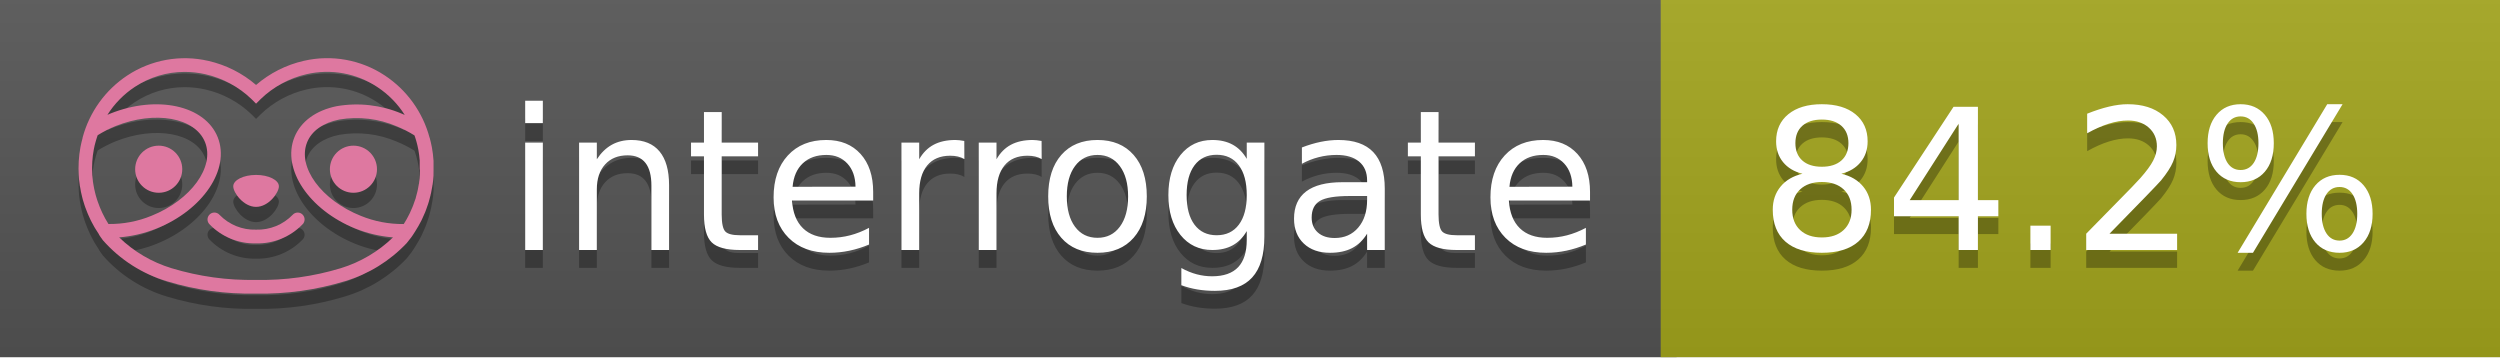
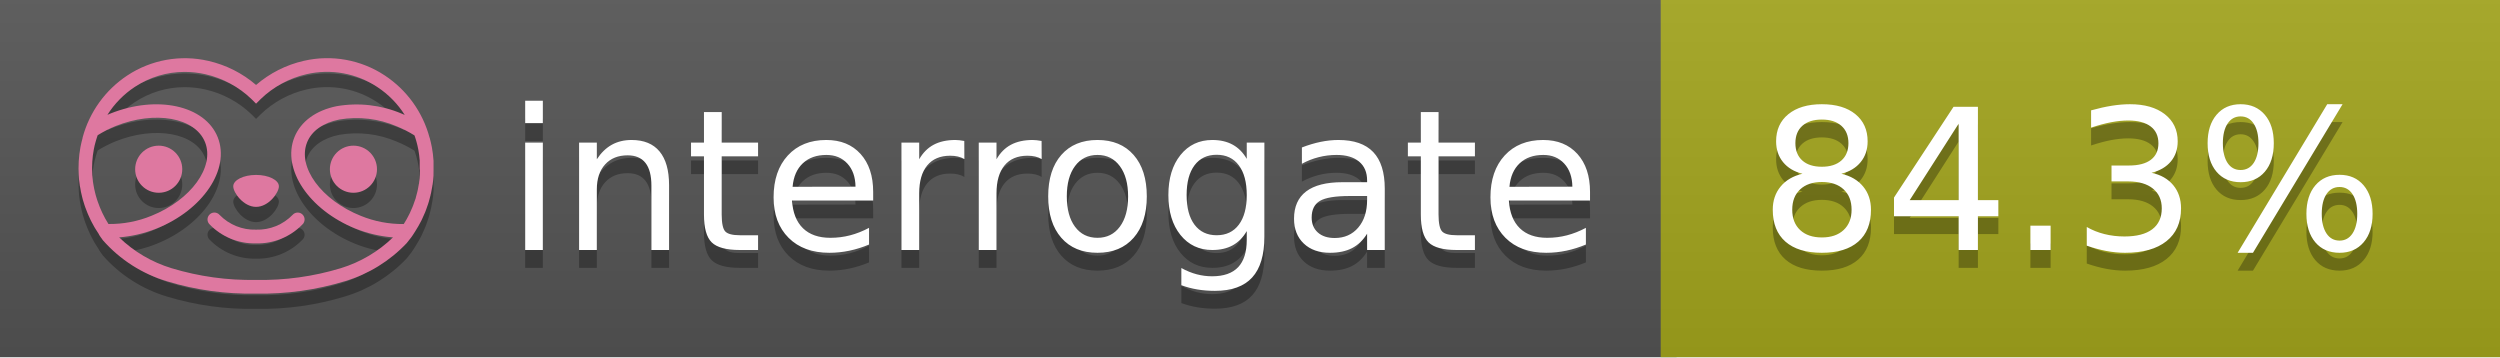
<svg xmlns="http://www.w3.org/2000/svg" width="140" height="20" viewBox="0 0 140 20" version="1.1" xml:space="preserve" style="fill-rule:evenodd;clip-rule:evenodd;stroke-linejoin:round;stroke-miterlimit:2;">
  <g transform="matrix(1,0,0,1,22,0)">
    <g id="backgrounds" transform="matrix(1.32789,0,0,1,-22.3892,0)">
      <rect x="0" y="0" width="71" height="20" style="fill:rgb(85,85,85);" />
    </g>
    <rect x="71" y="0" width="47" height="20" data-interrogate="color" style="fill:#a4a61d" />
    <g transform="matrix(1.19746,0,0,1,-22.3744,-4.85723e-16)">
      <rect x="0" y="0" width="118" height="20" style="fill:url(#_Linear1);" />
    </g>
  </g>
  <g fill="#fff" text-anchor="middle" font-family="DejaVu Sans,Verdana,Geneva,sans-serif" font-size="110">
    <text x="590" y="150" fill="#010101" fill-opacity=".3" transform="scale(.1)" textLength="610">interrogate</text>
    <text x="590" y="140" transform="scale(.1)" textLength="610">interrogate</text>
-     <text x="1160" y="150" fill="#010101" fill-opacity=".3" transform="scale(.1)" textLength="370" data-interrogate="result">84.2%</text>
-     <text x="1160" y="140" transform="scale(.1)" textLength="370" data-interrogate="result">84.2%</text>
+     <text x="1160" y="150" fill="#010101" fill-opacity=".3" transform="scale(.1)" textLength="370" data-interrogate="result">84.3%</text>
+     <text x="1160" y="140" transform="scale(.1)" textLength="370" data-interrogate="result">84.3%</text>
  </g>
  <g id="logo-shadow" transform="matrix(0.854876,0,0,0.854876,-6.73514,1.732)">
    <g transform="matrix(0.299012,0,0,0.299012,9.70229,-6.68582)">
      <path d="M50,64.25C52.76,64.25 55,61.13 55,59.75C55,58.37 52.76,57.25 50,57.25C47.24,57.25 45,58.37 45,59.75C45,61.13 47.24,64.25 50,64.25Z" style="fill:rgb(1,1,1);fill-opacity:0.3;fill-rule:nonzero;" />
    </g>
    <g transform="matrix(0.299012,0,0,0.299012,9.70229,-6.68582)">
      <path d="M88,49.05C86.506,43.475 83.018,38.638 78.2,35.46C72.969,32.002 66.539,30.844 60.43,32.26C56.576,33.145 52.995,34.958 50,37.54C46.998,34.958 43.411,33.149 39.55,32.27C33.441,30.853 27.011,32.011 21.78,35.47C16.97,38.652 13.489,43.489 12,49.06L12,49.13C11.82,49.79 11.66,50.46 11.53,51.13C11.146,53.207 11.021,55.323 11.16,57.43C11.16,58.03 11.26,58.63 11.34,59.23C11.34,59.51 11.43,59.79 11.48,60.07C11.53,60.35 11.58,60.68 11.64,60.98C11.7,61.28 11.8,61.69 11.89,62.05C11.98,62.41 11.99,62.47 12.05,62.68C12.16,63.07 12.28,63.46 12.41,63.84L12.58,64.34C12.72,64.74 12.88,65.14 13.04,65.53L13.23,65.98C13.403,66.373 13.583,66.767 13.77,67.16L13.99,67.59C14.19,67.97 14.39,68.35 14.61,68.73L14.87,69.15C15.1,69.52 15.33,69.89 15.58,70.26L15.58,70.32L15.99,70.93C16.14,71.14 16.29,71.36 16.45,71.57C20.206,75.83 25.086,78.95 30.53,80.57C36.839,82.48 43.41,83.385 50,83.25C56.599,83.374 63.177,82.456 69.49,80.53C74.644,78.978 79.303,76.102 83,72.19C83.34,71.78 83.65,71.35 84,70.92L84.18,70.66L84.33,70.44L84.41,70.32C84.55,70.12 84.67,69.9 84.81,69.7C85.07,69.3 85.32,68.89 85.55,68.48C85.78,68.07 86.02,67.65 86.23,67.22C86.31,67.05 86.39,66.88 86.47,66.7C86.67,66.28 86.85,65.87 87.03,65.44L87.23,64.92C87.397,64.487 87.55,64.05 87.69,63.61L87.85,63.09C87.98,62.64 88.1,62.19 88.21,61.74C88.21,61.57 88.3,61.39 88.33,61.22C88.43,60.75 88.52,60.22 88.6,59.79C88.6,59.64 88.66,59.49 88.68,59.33C88.77,58.71 88.84,58.08 88.88,57.45L88.88,54.17C88.817,53.164 88.693,52.162 88.51,51.17C88.38,50.5 88.23,49.84 88.05,49.17L88,49.05ZM85.89,56.44L85.89,57.23C85.89,57.78 85.79,58.32 85.72,58.86C85.72,59.01 85.72,59.15 85.65,59.3C85.59,59.7 85.51,60.11 85.43,60.51L85.32,60.99C85.23,61.38 85.12,61.77 85.01,62.16C85.01,62.31 84.93,62.46 84.88,62.6C84.74,63.04 84.59,63.47 84.42,63.9L84.27,64.28C84.1,64.71 83.91,65.14 83.71,65.56C83.51,65.98 83.43,66.12 83.28,66.4L83.01,66.91C82.83,67.223 82.643,67.537 82.45,67.85L82.35,68.01C79.121,68.047 75.918,67.434 72.93,66.21C64.27,62.74 59,55.52 61.18,50.11C62.18,47.6 64.7,45.82 68.26,45.11C72.489,44.395 76.835,44.908 80.78,46.59C82.141,47.144 83.453,47.813 84.7,48.59C84.76,48.76 84.82,48.93 84.88,49.1C84.94,49.27 85.05,49.63 85.12,49.9C85.28,50.5 85.44,51.1 85.55,51.73C85.691,52.507 85.792,53.292 85.85,54.08L85.85,55.89C85.85,56.12 85.91,56.25 85.91,56.45L85.89,56.44ZM17.66,68C16.668,66.435 15.869,64.756 15.28,63L15.17,62.68C15.06,62.35 14.96,62.01 14.87,61.68C14.823,61.493 14.777,61.31 14.73,61.13C14.66,60.84 14.59,60.55 14.53,60.27C14.47,59.99 14.43,59.72 14.38,59.44C14.33,59.16 14.3,59 14.27,58.78C14.2,58.27 14.15,57.78 14.11,57.23L14.11,57.03C14.008,55.236 14.122,53.437 14.45,51.67C14.56,51.06 14.71,50.46 14.88,49.87C14.96,49.59 15.04,49.32 15.13,49.05C15.22,48.78 15.24,48.72 15.3,48.55C16.548,47.774 17.859,47.105 19.22,46.55C27.86,43.09 36.65,44.67 38.82,50.08C40.99,55.49 35.73,62.74 27.09,66.2C24.101,67.431 20.893,68.043 17.66,68ZM68.57,77.68C62.554,79.508 56.287,80.376 50,80.25C43.737,80.37 37.495,79.506 31.5,77.69C27.185,76.38 23.243,74.062 20,70.93C22.815,70.706 25.58,70.055 28.2,69C38.37,64.92 44.39,56 41.6,49C38.81,42 28.27,39.72 18.1,43.8L17.43,44.09C18.973,41.648 21.019,39.561 23.43,37.97C26.671,35.824 30.473,34.68 34.36,34.68C35.884,34.681 37.404,34.852 38.89,35.19C42.694,36.049 46.191,37.935 49,40.64L50,41.64L51,40.64C53.797,37.937 57.279,36.049 61.07,35.18C66.402,33.947 72.014,34.968 76.57,38C78.98,39.588 81.026,41.671 82.57,44.11L81.9,43.82C77.409,41.921 72.464,41.355 67.66,42.19C63.08,43.12 59.79,45.54 58.39,49.02C55.6,55.97 61.62,64.94 71.79,69.02C74.414,70.07 77.182,70.714 80,70.93C76.776,74.05 72.859,76.363 68.57,77.68Z" style="fill:rgb(1,1,1);fill-opacity:0.3;fill-rule:nonzero;" />
    </g>
    <g transform="matrix(0.299012,0,0,0.299012,9.70229,-6.68582)">
      <circle cx="71.33" cy="56" r="5.16" style="fill:rgb(1,1,1);fill-opacity:0.3;" />
    </g>
    <g transform="matrix(0.299012,0,0,0.299012,9.70229,-6.68582)">
      <circle cx="28.67" cy="56" r="5.16" style="fill:rgb(1,1,1);fill-opacity:0.3;" />
    </g>
    <g transform="matrix(0.299012,0,0,0.299012,9.70229,-6.68582)">
      <path d="M58,66C55.912,68.161 53.003,69.339 50,69.24C46.997,69.339 44.088,68.161 42,66C41.714,65.677 41.302,65.491 40.87,65.491C40.042,65.491 39.361,66.172 39.361,67C39.361,67.368 39.496,67.724 39.74,68C42.403,70.804 46.134,72.35 50,72.25C53.862,72.347 57.59,70.802 60.25,68C60.495,67.725 60.63,67.369 60.63,67C60.63,66.174 59.951,65.495 59.125,65.495C58.695,65.495 58.285,65.679 58,66Z" style="fill:rgb(1,1,1);fill-opacity:0.3;fill-rule:nonzero;" />
    </g>
  </g>
  <g id="logo-pink" transform="matrix(0.854876,0,0,0.854876,-6.73514,0.877124)">
    <g transform="matrix(0.299012,0,0,0.299012,9.70229,-6.68582)">
      <path d="M50,64.25C52.76,64.25 55,61.13 55,59.75C55,58.37 52.76,57.25 50,57.25C47.24,57.25 45,58.37 45,59.75C45,61.13 47.24,64.25 50,64.25Z" style="fill:rgb(222,120,160);fill-rule:nonzero;" />
    </g>
    <g transform="matrix(0.299012,0,0,0.299012,9.70229,-6.68582)">
      <path d="M88,49.05C86.506,43.475 83.018,38.638 78.2,35.46C72.969,32.002 66.539,30.844 60.43,32.26C56.576,33.145 52.995,34.958 50,37.54C46.998,34.958 43.411,33.149 39.55,32.27C33.441,30.853 27.011,32.011 21.78,35.47C16.97,38.652 13.489,43.489 12,49.06L12,49.13C11.82,49.79 11.66,50.46 11.53,51.13C11.146,53.207 11.021,55.323 11.16,57.43C11.16,58.03 11.26,58.63 11.34,59.23C11.34,59.51 11.43,59.79 11.48,60.07C11.53,60.35 11.58,60.68 11.64,60.98C11.7,61.28 11.8,61.69 11.89,62.05C11.98,62.41 11.99,62.47 12.05,62.68C12.16,63.07 12.28,63.46 12.41,63.84L12.58,64.34C12.72,64.74 12.88,65.14 13.04,65.53L13.23,65.98C13.403,66.373 13.583,66.767 13.77,67.16L13.99,67.59C14.19,67.97 14.39,68.35 14.61,68.73L14.87,69.15C15.1,69.52 15.33,69.89 15.58,70.26L15.58,70.32L15.99,70.93C16.14,71.14 16.29,71.36 16.45,71.57C20.206,75.83 25.086,78.95 30.53,80.57C36.839,82.48 43.41,83.385 50,83.25C56.599,83.374 63.177,82.456 69.49,80.53C74.644,78.978 79.303,76.102 83,72.19C83.34,71.78 83.65,71.35 84,70.92L84.18,70.66L84.33,70.44L84.41,70.32C84.55,70.12 84.67,69.9 84.81,69.7C85.07,69.3 85.32,68.89 85.55,68.48C85.78,68.07 86.02,67.65 86.23,67.22C86.31,67.05 86.39,66.88 86.47,66.7C86.67,66.28 86.85,65.87 87.03,65.44L87.23,64.92C87.397,64.487 87.55,64.05 87.69,63.61L87.85,63.09C87.98,62.64 88.1,62.19 88.21,61.74C88.21,61.57 88.3,61.39 88.33,61.22C88.43,60.75 88.52,60.22 88.6,59.79C88.6,59.64 88.66,59.49 88.68,59.33C88.77,58.71 88.84,58.08 88.88,57.45L88.88,54.17C88.817,53.164 88.693,52.162 88.51,51.17C88.38,50.5 88.23,49.84 88.05,49.17L88,49.05ZM85.89,56.44L85.89,57.23C85.89,57.78 85.79,58.32 85.72,58.86C85.72,59.01 85.72,59.15 85.65,59.3C85.59,59.7 85.51,60.11 85.43,60.51L85.32,60.99C85.23,61.38 85.12,61.77 85.01,62.16C85.01,62.31 84.93,62.46 84.88,62.6C84.74,63.04 84.59,63.47 84.42,63.9L84.27,64.28C84.1,64.71 83.91,65.14 83.71,65.56C83.51,65.98 83.43,66.12 83.28,66.4L83.01,66.91C82.83,67.223 82.643,67.537 82.45,67.85L82.35,68.01C79.121,68.047 75.918,67.434 72.93,66.21C64.27,62.74 59,55.52 61.18,50.11C62.18,47.6 64.7,45.82 68.26,45.11C72.489,44.395 76.835,44.908 80.78,46.59C82.141,47.144 83.453,47.813 84.7,48.59C84.76,48.76 84.82,48.93 84.88,49.1C84.94,49.27 85.05,49.63 85.12,49.9C85.28,50.5 85.44,51.1 85.55,51.73C85.691,52.507 85.792,53.292 85.85,54.08L85.85,55.89C85.85,56.12 85.91,56.25 85.91,56.45L85.89,56.44ZM17.66,68C16.668,66.435 15.869,64.756 15.28,63L15.17,62.68C15.06,62.35 14.96,62.01 14.87,61.68C14.823,61.493 14.777,61.31 14.73,61.13C14.66,60.84 14.59,60.55 14.53,60.27C14.47,59.99 14.43,59.72 14.38,59.44C14.33,59.16 14.3,59 14.27,58.78C14.2,58.27 14.15,57.78 14.11,57.23L14.11,57.03C14.008,55.236 14.122,53.437 14.45,51.67C14.56,51.06 14.71,50.46 14.88,49.87C14.96,49.59 15.04,49.32 15.13,49.05C15.22,48.78 15.24,48.72 15.3,48.55C16.548,47.774 17.859,47.105 19.22,46.55C27.86,43.09 36.65,44.67 38.82,50.08C40.99,55.49 35.73,62.74 27.09,66.2C24.101,67.431 20.893,68.043 17.66,68ZM68.57,77.68C62.554,79.508 56.287,80.376 50,80.25C43.737,80.37 37.495,79.506 31.5,77.69C27.185,76.38 23.243,74.062 20,70.93C22.815,70.706 25.58,70.055 28.2,69C38.37,64.92 44.39,56 41.6,49C38.81,42 28.27,39.72 18.1,43.8L17.43,44.09C18.973,41.648 21.019,39.561 23.43,37.97C26.671,35.824 30.473,34.68 34.36,34.68C35.884,34.681 37.404,34.852 38.89,35.19C42.694,36.049 46.191,37.935 49,40.64L50,41.64L51,40.64C53.797,37.937 57.279,36.049 61.07,35.18C66.402,33.947 72.014,34.968 76.57,38C78.98,39.588 81.026,41.671 82.57,44.11L81.9,43.82C77.409,41.921 72.464,41.355 67.66,42.19C63.08,43.12 59.79,45.54 58.39,49.02C55.6,55.97 61.62,64.94 71.79,69.02C74.414,70.07 77.182,70.714 80,70.93C76.776,74.05 72.859,76.363 68.57,77.68Z" style="fill:rgb(222,120,160);fill-rule:nonzero;" />
    </g>
    <g transform="matrix(0.299012,0,0,0.299012,9.70229,-6.68582)">
      <circle cx="71.33" cy="56" r="5.16" style="fill:rgb(222,120,160);" />
    </g>
    <g transform="matrix(0.299012,0,0,0.299012,9.70229,-6.68582)">
      <circle cx="28.67" cy="56" r="5.16" style="fill:rgb(222,120,160);" />
    </g>
    <g transform="matrix(0.299012,0,0,0.299012,9.70229,-6.68582)">
      <path d="M58,66C55.912,68.161 53.003,69.339 50,69.24C46.997,69.339 44.088,68.161 42,66C41.714,65.677 41.302,65.491 40.87,65.491C40.042,65.491 39.361,66.172 39.361,67C39.361,67.368 39.496,67.724 39.74,68C42.403,70.804 46.134,72.35 50,72.25C53.862,72.347 57.59,70.802 60.25,68C60.495,67.725 60.63,67.369 60.63,67C60.63,66.174 59.951,65.495 59.125,65.495C58.695,65.495 58.285,65.679 58,66Z" style="fill:rgb(222,120,160);fill-rule:nonzero;" />
    </g>
  </g>
  <defs>
    <linearGradient id="_Linear1" x1="0" y1="0" x2="1" y2="0" gradientUnits="userSpaceOnUse" gradientTransform="matrix(1.22465e-15,20,-20,1.22465e-15,0,0)">
      <stop offset="0" style="stop-color:rgb(187,187,187);stop-opacity:0.1" />
      <stop offset="1" style="stop-color:black;stop-opacity:0.1" />
    </linearGradient>
  </defs>
</svg>
